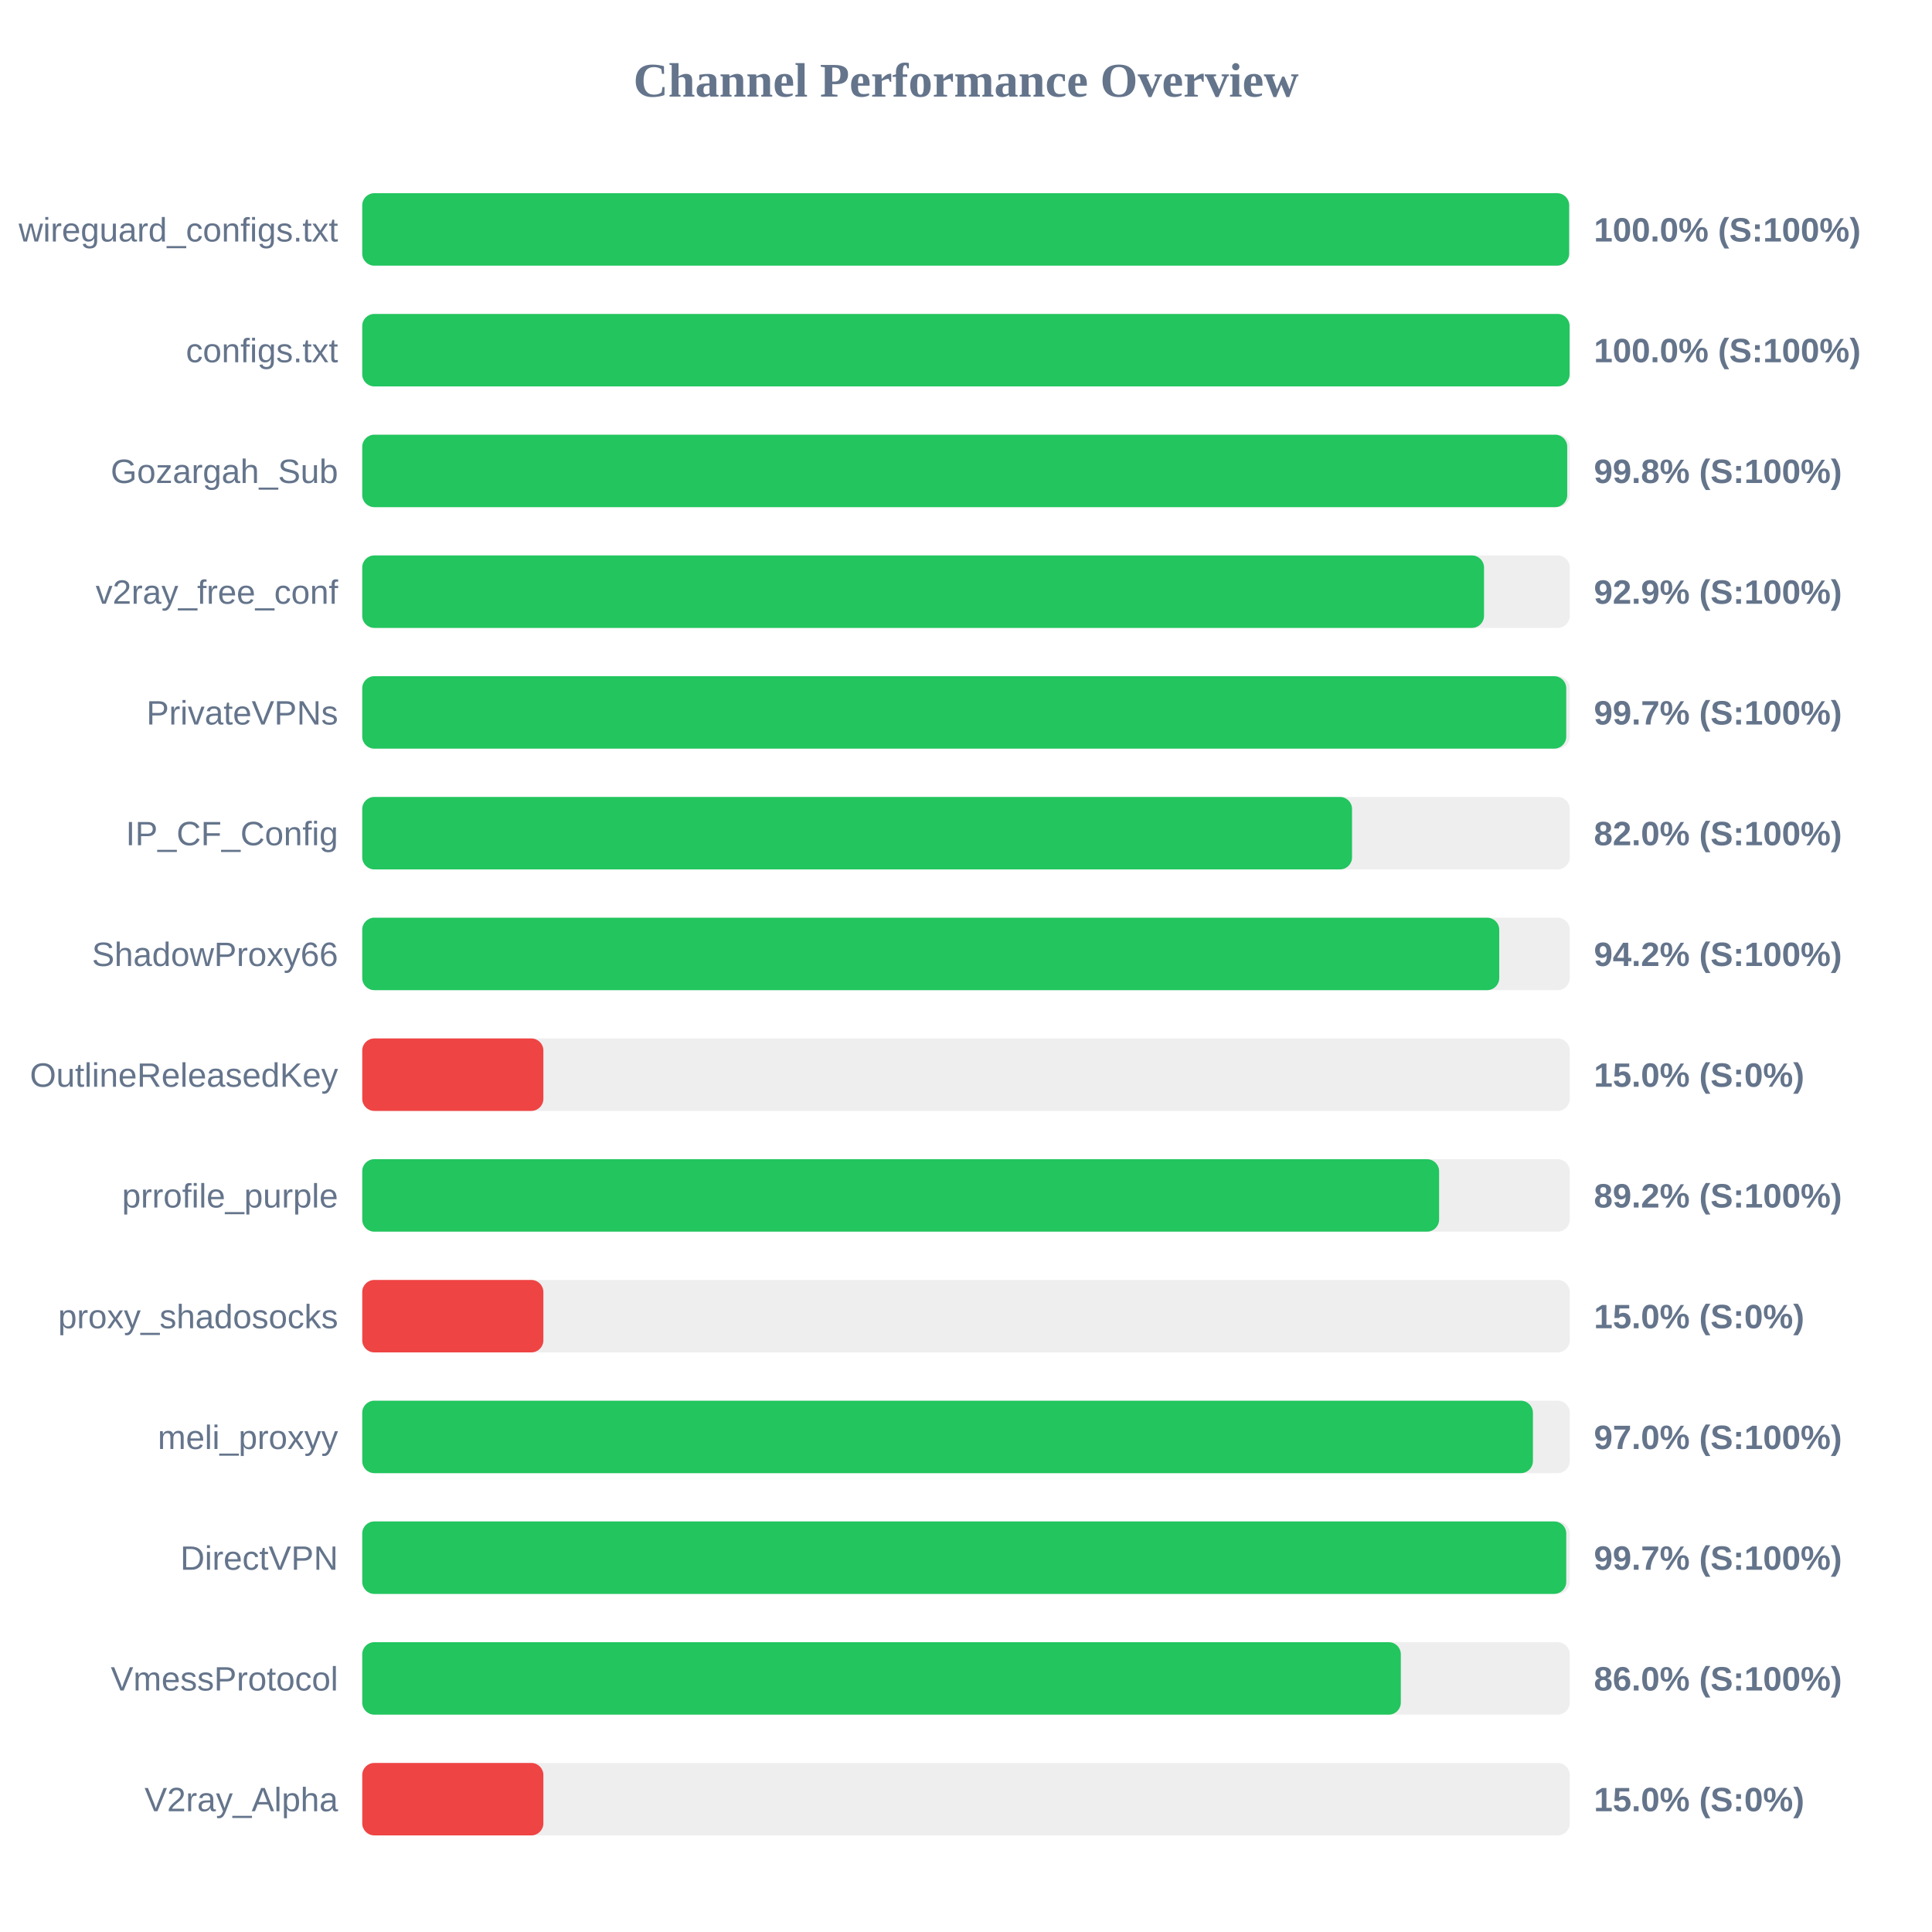
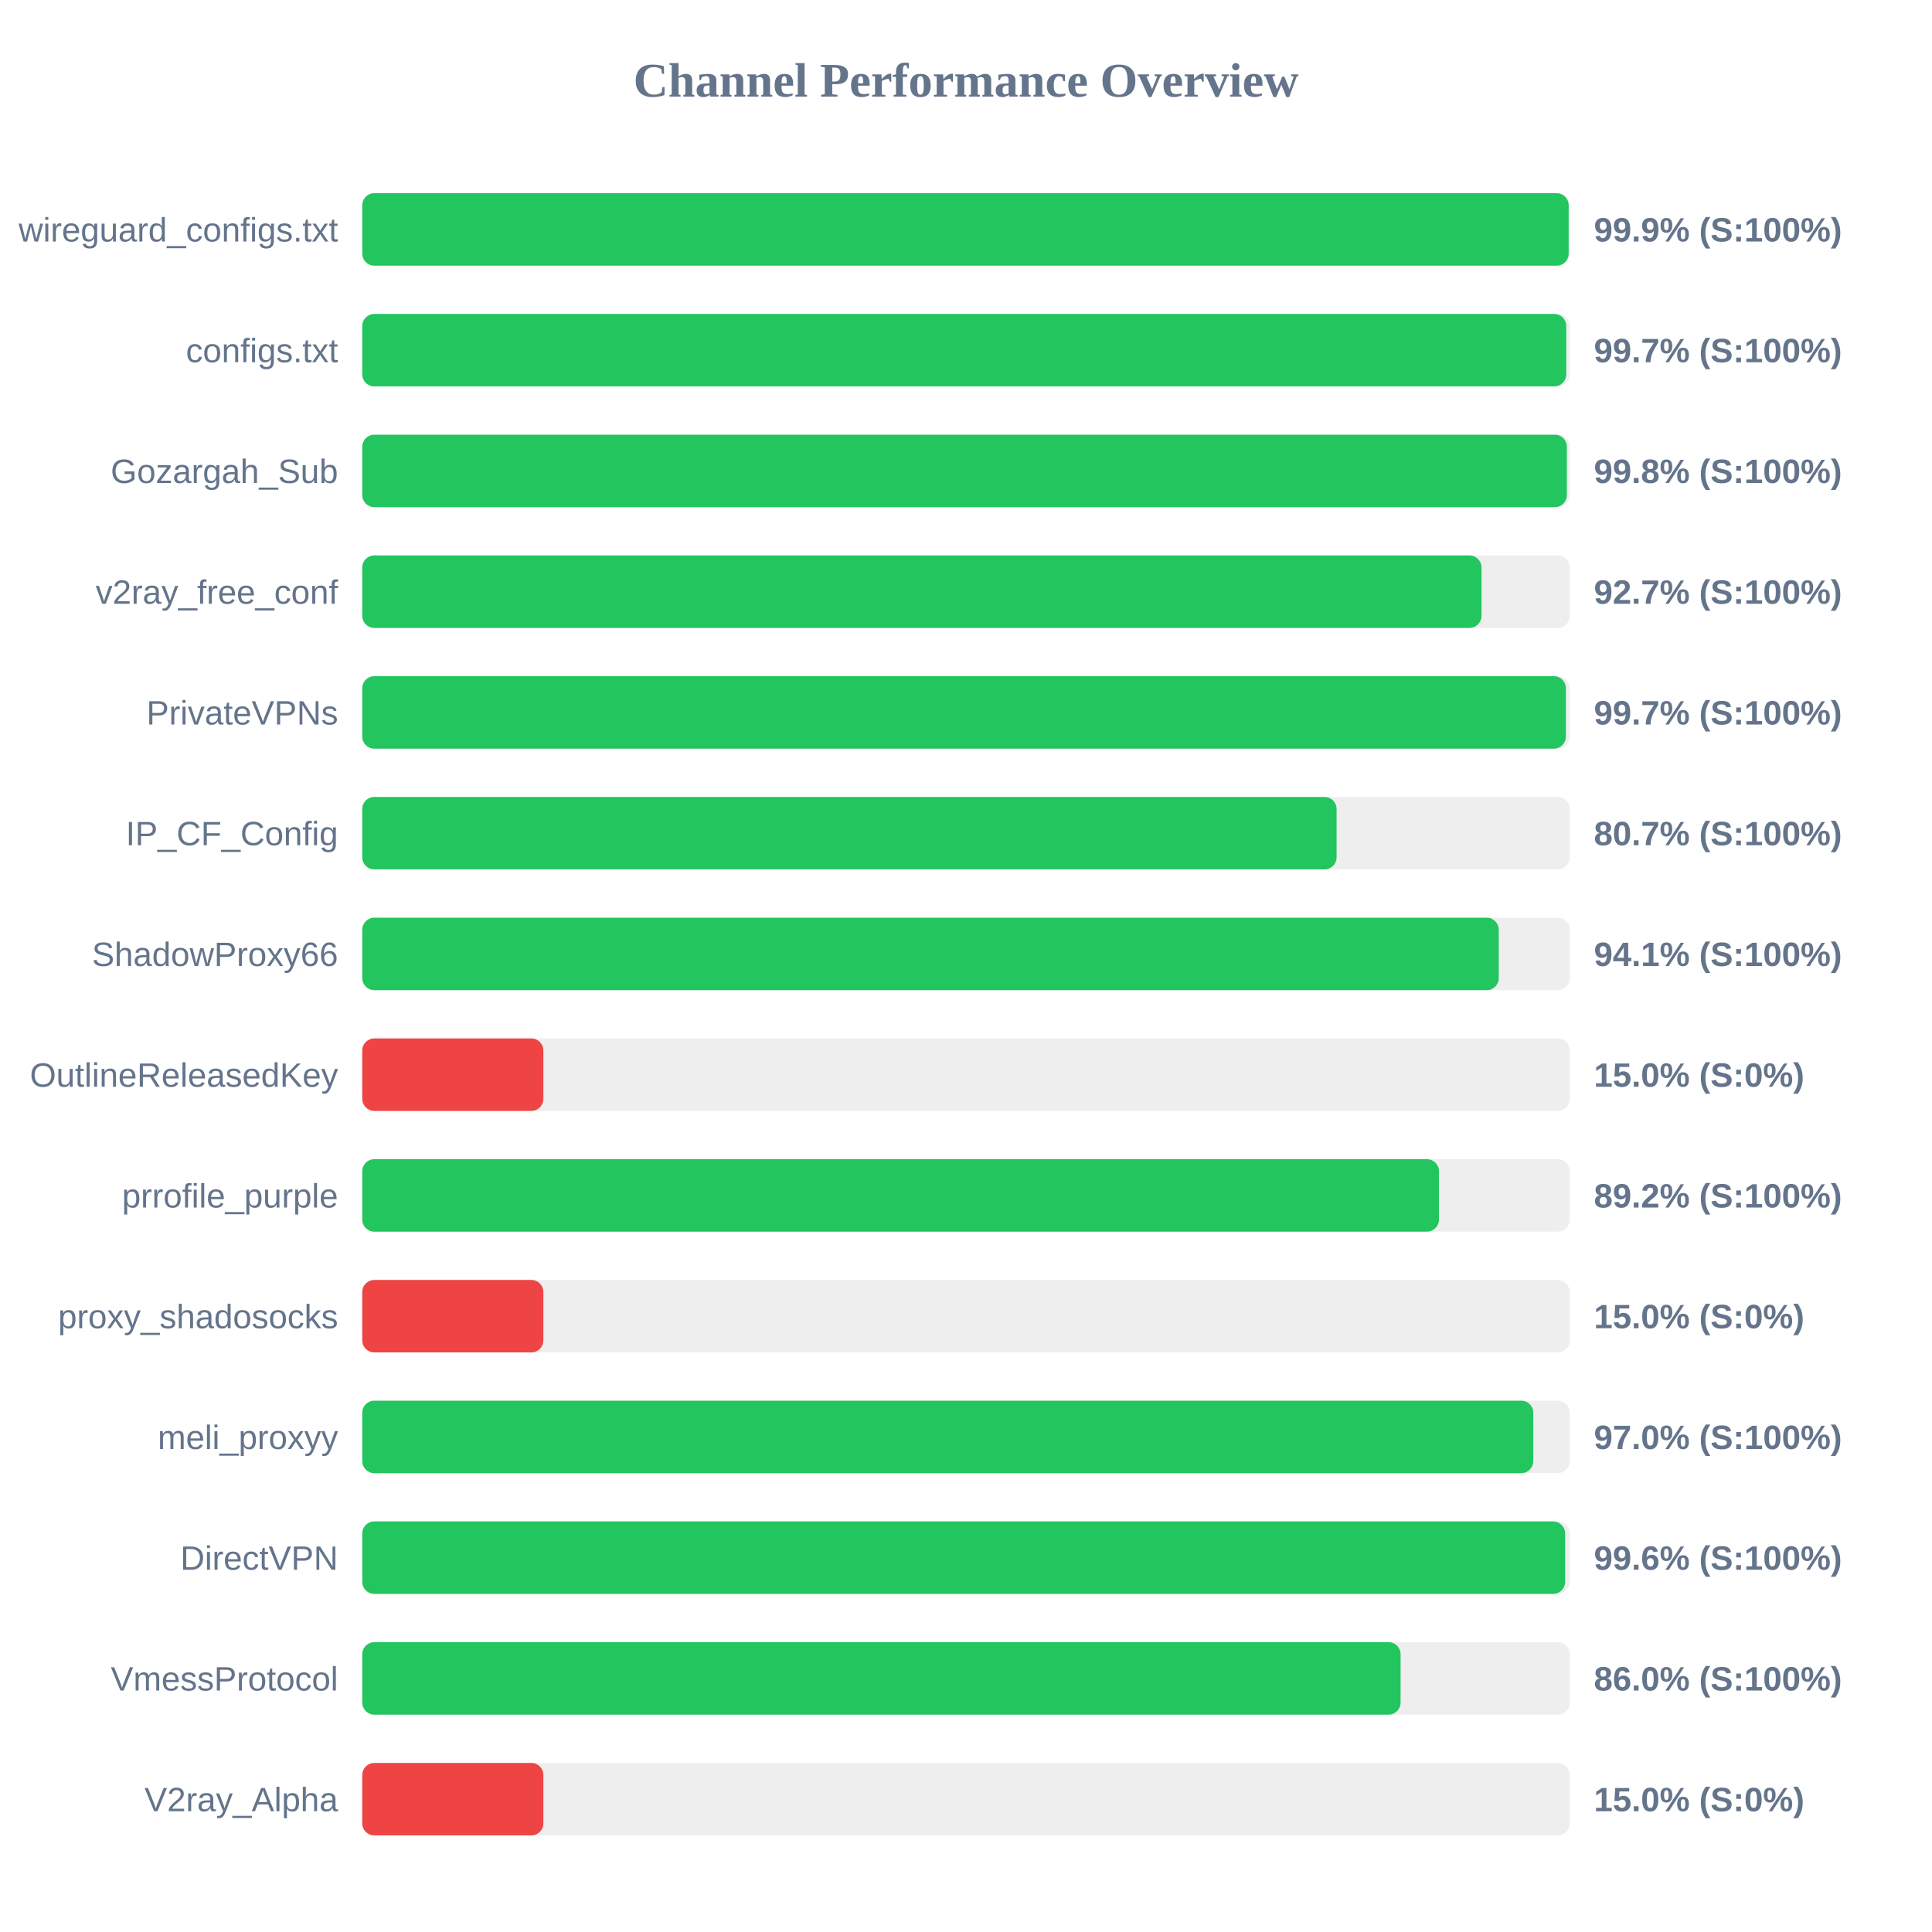
<svg xmlns="http://www.w3.org/2000/svg" width="800" height="800" version="1.1">
  <style>
        .row { font: 14px Arial; fill: #64748b; }
        .score { font: bold 14px Arial; fill: #64748b; }
    </style>
  <text x="400" y="40" text-anchor="middle" font-size="20px" font-weight="bold" fill="#64748b">Channel Performance Overview</text>
  <rect x="150" y="80" width="500" height="30" fill="#eee" rx="5" />
-   <rect x="150" y="80" width="499.75" height="30" fill="#22c55e" rx="5" />
+   <rect x="150" y="80" width="499.55" height="30" fill="#22c55e" rx="5" />
  <text x="140" y="100" text-anchor="end" class="row">wireguard_configs.txt</text>
-   <text x="660" y="100" text-anchor="start" class="score">100.0% (S:100%)</text>
+   <text x="660" y="100" text-anchor="start" class="score">99.9% (S:100%)</text>
  <rect x="150" y="130" width="500" height="30" fill="#eee" rx="5" />
-   <rect x="150" y="130" width="499.95" height="30" fill="#22c55e" rx="5" />
+   <rect x="150" y="130" width="498.55" height="30" fill="#22c55e" rx="5" />
  <text x="140" y="150" text-anchor="end" class="row">configs.txt</text>
-   <text x="660" y="150" text-anchor="start" class="score">100.0% (S:100%)</text>
+   <text x="660" y="150" text-anchor="start" class="score">99.7% (S:100%)</text>
  <rect x="150" y="180" width="500" height="30" fill="#eee" rx="5" />
-   <rect x="150" y="180" width="498.95" height="30" fill="#22c55e" rx="5" />
+   <rect x="150" y="180" width="498.8" height="30" fill="#22c55e" rx="5" />
  <text x="140" y="200" text-anchor="end" class="row">Gozargah_Sub</text>
  <text x="660" y="200" text-anchor="start" class="score">99.8% (S:100%)</text>
  <rect x="150" y="230" width="500" height="30" fill="#eee" rx="5" />
-   <rect x="150" y="230" width="464.5" height="30" fill="#22c55e" rx="5" />
+   <rect x="150" y="230" width="463.45" height="30" fill="#22c55e" rx="5" />
  <text x="140" y="250" text-anchor="end" class="row">v2ray_free_conf</text>
-   <text x="660" y="250" text-anchor="start" class="score">92.9% (S:100%)</text>
+   <text x="660" y="250" text-anchor="start" class="score">92.7% (S:100%)</text>
  <rect x="150" y="280" width="500" height="30" fill="#eee" rx="5" />
-   <rect x="150" y="280" width="498.55" height="30" fill="#22c55e" rx="5" />
+   <rect x="150" y="280" width="498.4" height="30" fill="#22c55e" rx="5" />
  <text x="140" y="300" text-anchor="end" class="row">PrivateVPNs</text>
  <text x="660" y="300" text-anchor="start" class="score">99.7% (S:100%)</text>
  <rect x="150" y="330" width="500" height="30" fill="#eee" rx="5" />
-   <rect x="150" y="330" width="409.85" height="30" fill="#22c55e" rx="5" />
+   <rect x="150" y="330" width="403.45" height="30" fill="#22c55e" rx="5" />
  <text x="140" y="350" text-anchor="end" class="row">IP_CF_Config</text>
-   <text x="660" y="350" text-anchor="start" class="score">82.0% (S:100%)</text>
+   <text x="660" y="350" text-anchor="start" class="score">80.7% (S:100%)</text>
  <rect x="150" y="380" width="500" height="30" fill="#eee" rx="5" />
-   <rect x="150" y="380" width="470.8" height="30" fill="#22c55e" rx="5" />
+   <rect x="150" y="380" width="470.6" height="30" fill="#22c55e" rx="5" />
  <text x="140" y="400" text-anchor="end" class="row">ShadowProxy66</text>
-   <text x="660" y="400" text-anchor="start" class="score">94.2% (S:100%)</text>
+   <text x="660" y="400" text-anchor="start" class="score">94.1% (S:100%)</text>
  <rect x="150" y="430" width="500" height="30" fill="#eee" rx="5" />
  <rect x="150" y="430" width="75.0" height="30" fill="#ef4444" rx="5" />
  <text x="140" y="450" text-anchor="end" class="row">OutlineReleasedKey</text>
  <text x="660" y="450" text-anchor="start" class="score">15.0% (S:0%)</text>
  <rect x="150" y="480" width="500" height="30" fill="#eee" rx="5" />
-   <rect x="150" y="480" width="445.9" height="30" fill="#22c55e" rx="5" />
+   <rect x="150" y="480" width="445.85" height="30" fill="#22c55e" rx="5" />
  <text x="140" y="500" text-anchor="end" class="row">prrofile_purple</text>
  <text x="660" y="500" text-anchor="start" class="score">89.2% (S:100%)</text>
  <rect x="150" y="530" width="500" height="30" fill="#eee" rx="5" />
  <rect x="150" y="530" width="75.0" height="30" fill="#ef4444" rx="5" />
  <text x="140" y="550" text-anchor="end" class="row">proxy_shadosocks</text>
  <text x="660" y="550" text-anchor="start" class="score">15.0% (S:0%)</text>
  <rect x="150" y="580" width="500" height="30" fill="#eee" rx="5" />
-   <rect x="150" y="580" width="484.75" height="30" fill="#22c55e" rx="5" />
+   <rect x="150" y="580" width="484.9" height="30" fill="#22c55e" rx="5" />
  <text x="140" y="600" text-anchor="end" class="row">meli_proxyy</text>
  <text x="660" y="600" text-anchor="start" class="score">97.0% (S:100%)</text>
  <rect x="150" y="630" width="500" height="30" fill="#eee" rx="5" />
-   <rect x="150" y="630" width="498.55" height="30" fill="#22c55e" rx="5" />
+   <rect x="150" y="630" width="498.1" height="30" fill="#22c55e" rx="5" />
  <text x="140" y="650" text-anchor="end" class="row">DirectVPN</text>
-   <text x="660" y="650" text-anchor="start" class="score">99.7% (S:100%)</text>
+   <text x="660" y="650" text-anchor="start" class="score">99.6% (S:100%)</text>
  <rect x="150" y="680" width="500" height="30" fill="#eee" rx="5" />
-   <rect x="150" y="680" width="430.05" height="30" fill="#22c55e" rx="5" />
+   <rect x="150" y="680" width="429.95" height="30" fill="#22c55e" rx="5" />
  <text x="140" y="700" text-anchor="end" class="row">VmessProtocol</text>
  <text x="660" y="700" text-anchor="start" class="score">86.0% (S:100%)</text>
  <rect x="150" y="730" width="500" height="30" fill="#eee" rx="5" />
  <rect x="150" y="730" width="75.0" height="30" fill="#ef4444" rx="5" />
  <text x="140" y="750" text-anchor="end" class="row">V2ray_Alpha</text>
  <text x="660" y="750" text-anchor="start" class="score">15.0% (S:0%)</text>
</svg>
